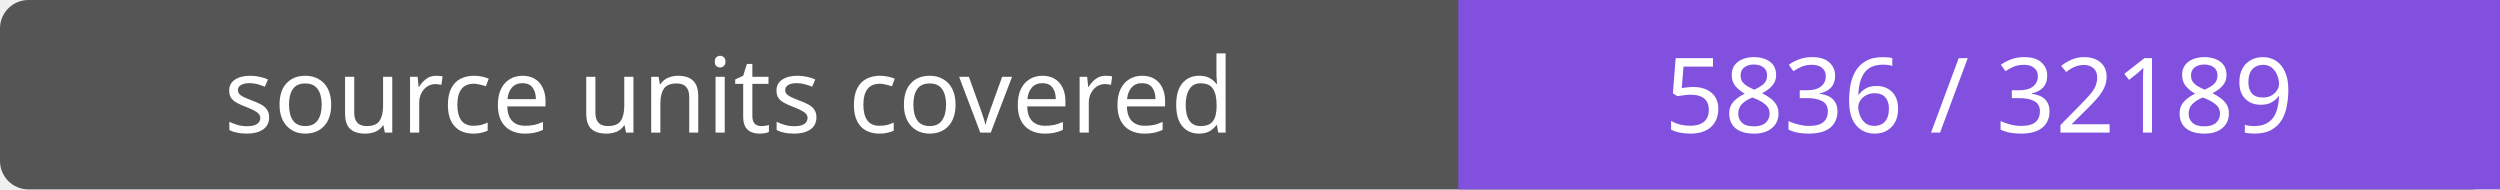
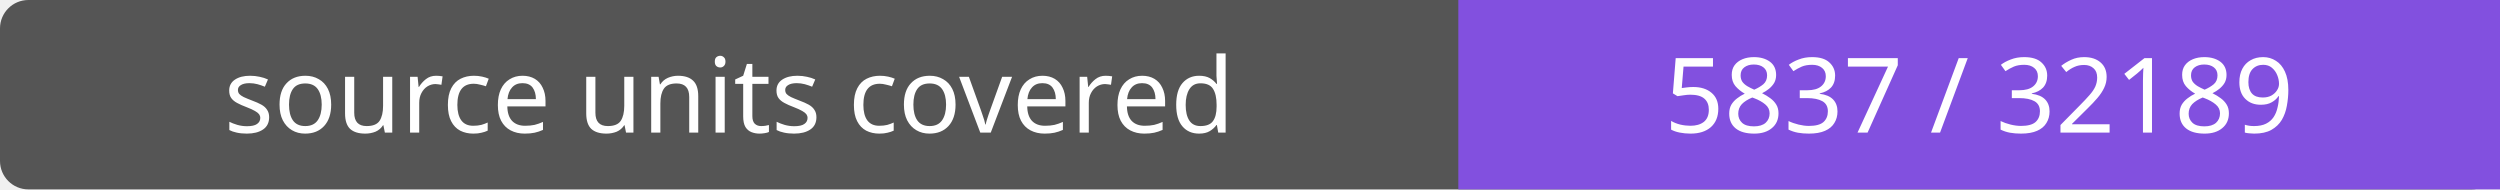
- <svg xmlns="http://www.w3.org/2000/svg" width="264" height="20" role="img" aria-label="source units covered: 5836 / 32189">
+ <svg xmlns="http://www.w3.org/2000/svg" width="264" height="20" role="img" aria-label="source units covered: 5837 / 32189">
  <rect width="264" height="20" rx="3" fill="#555" />
  <path fill="#8250df" d="M154 0h110v20H154z" />
  <g fill="#fff" text-anchor="middle" font-family="Verdana,sans-serif" font-size="11">
    <text x="77.0" y="14">source units covered</text>
-     <text x="209.0" y="14">5836 / 32189</text>
+     <text x="209.0" y="14">5837 / 32189</text>
  </g>
</svg>
